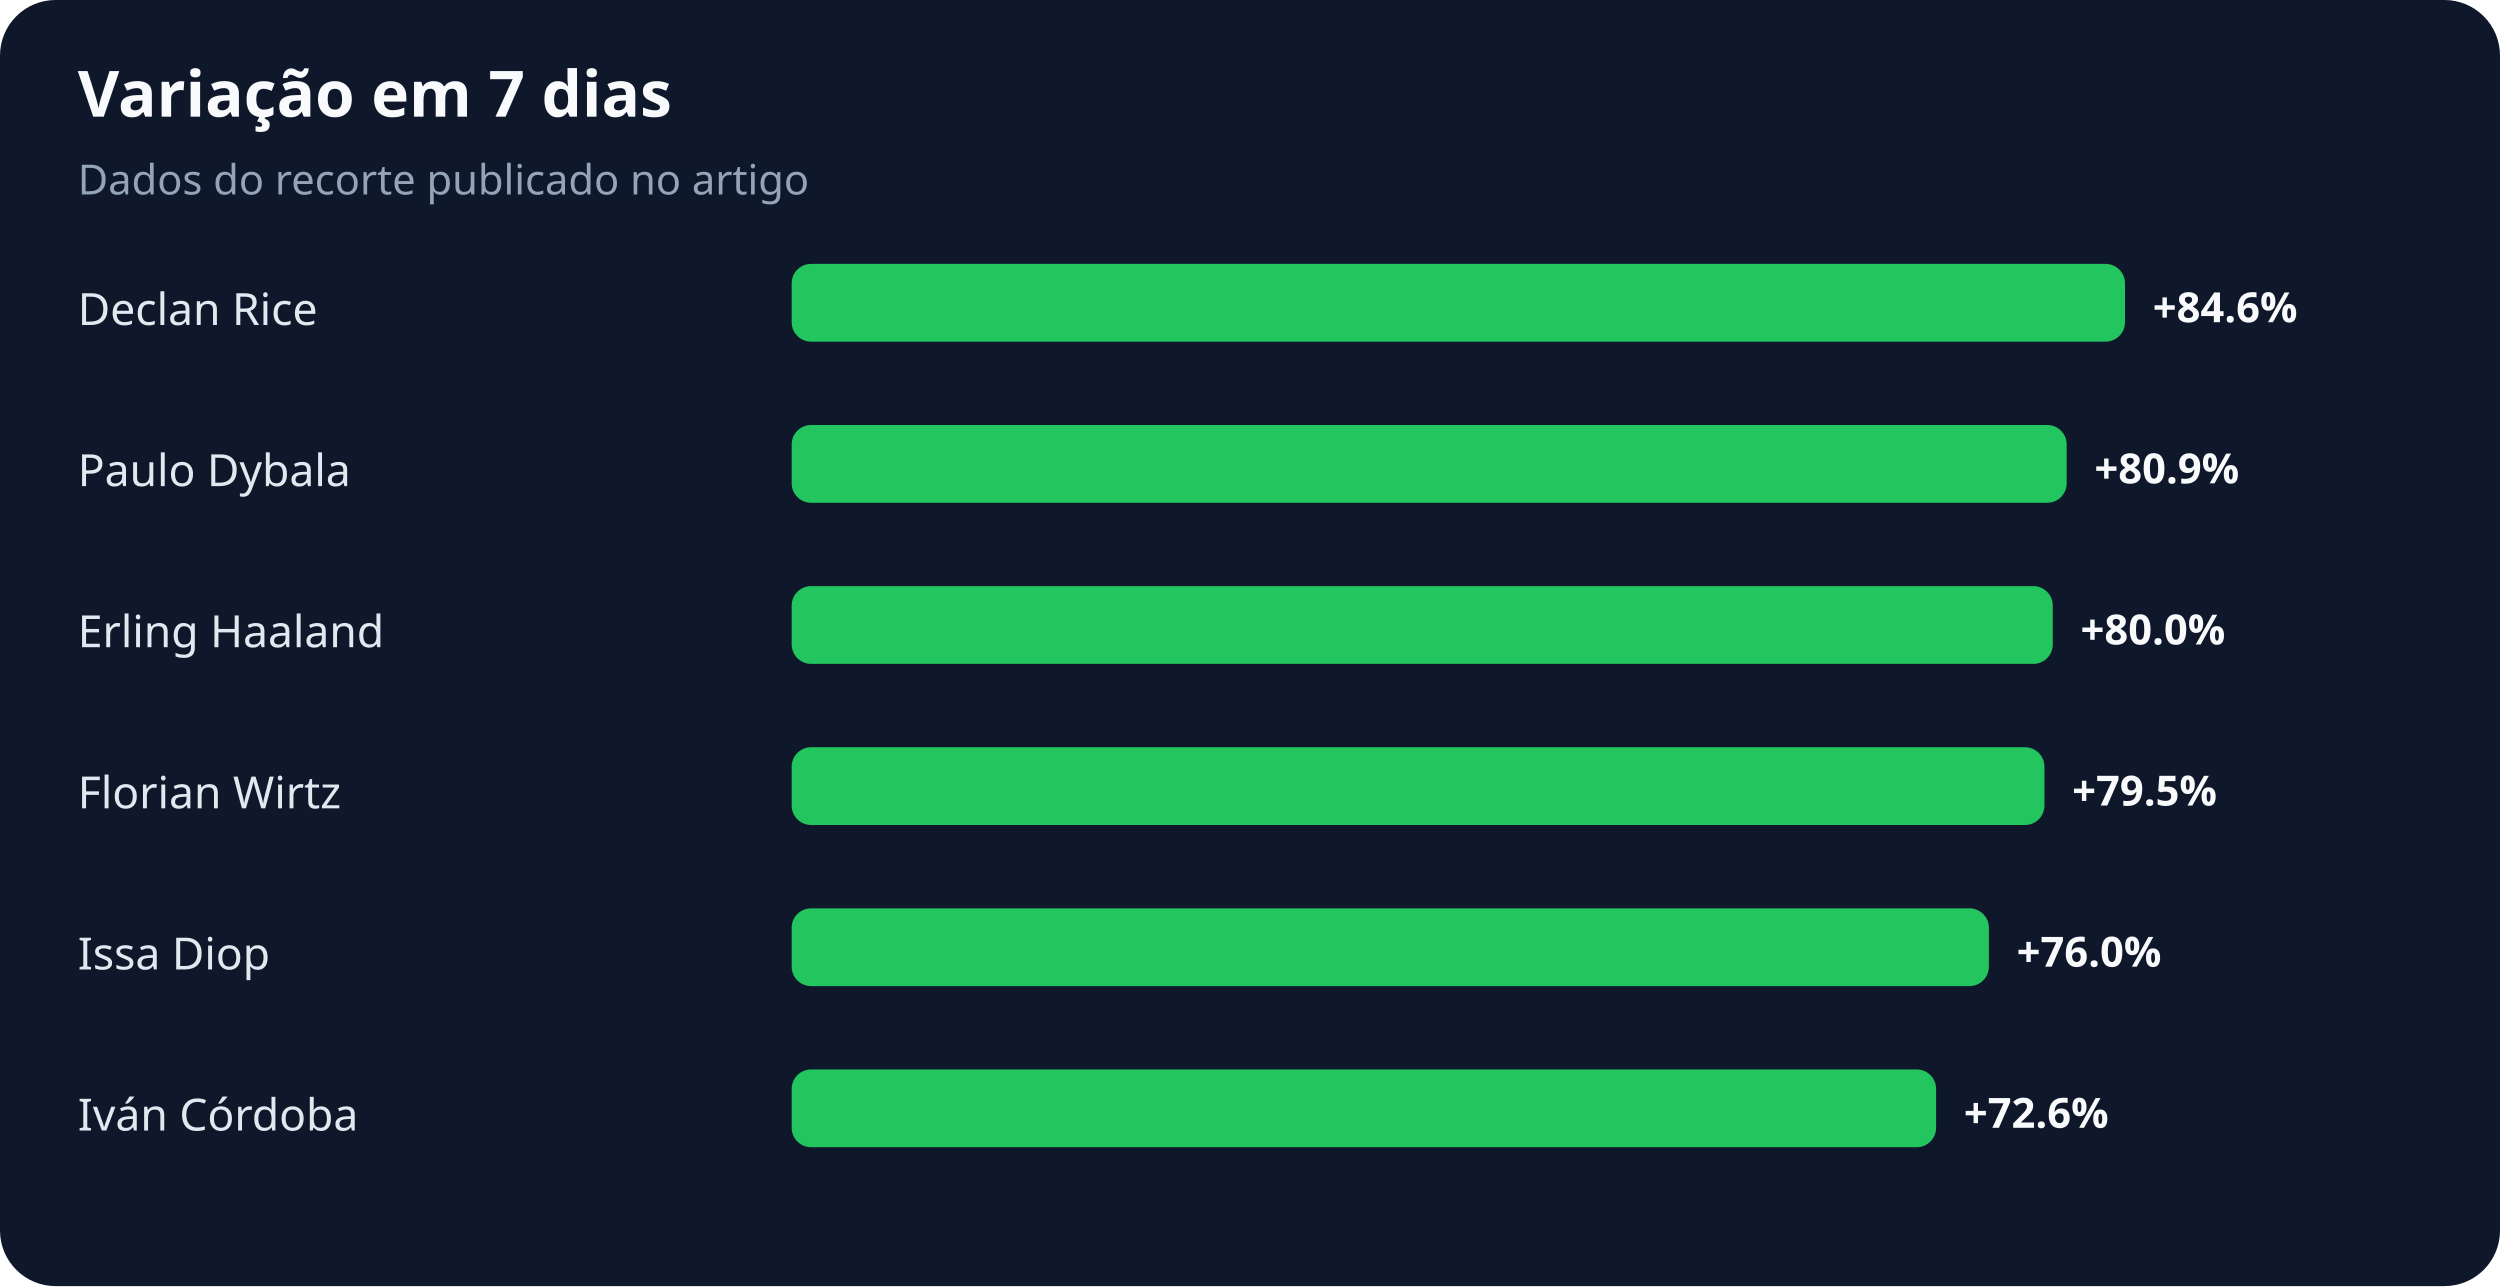
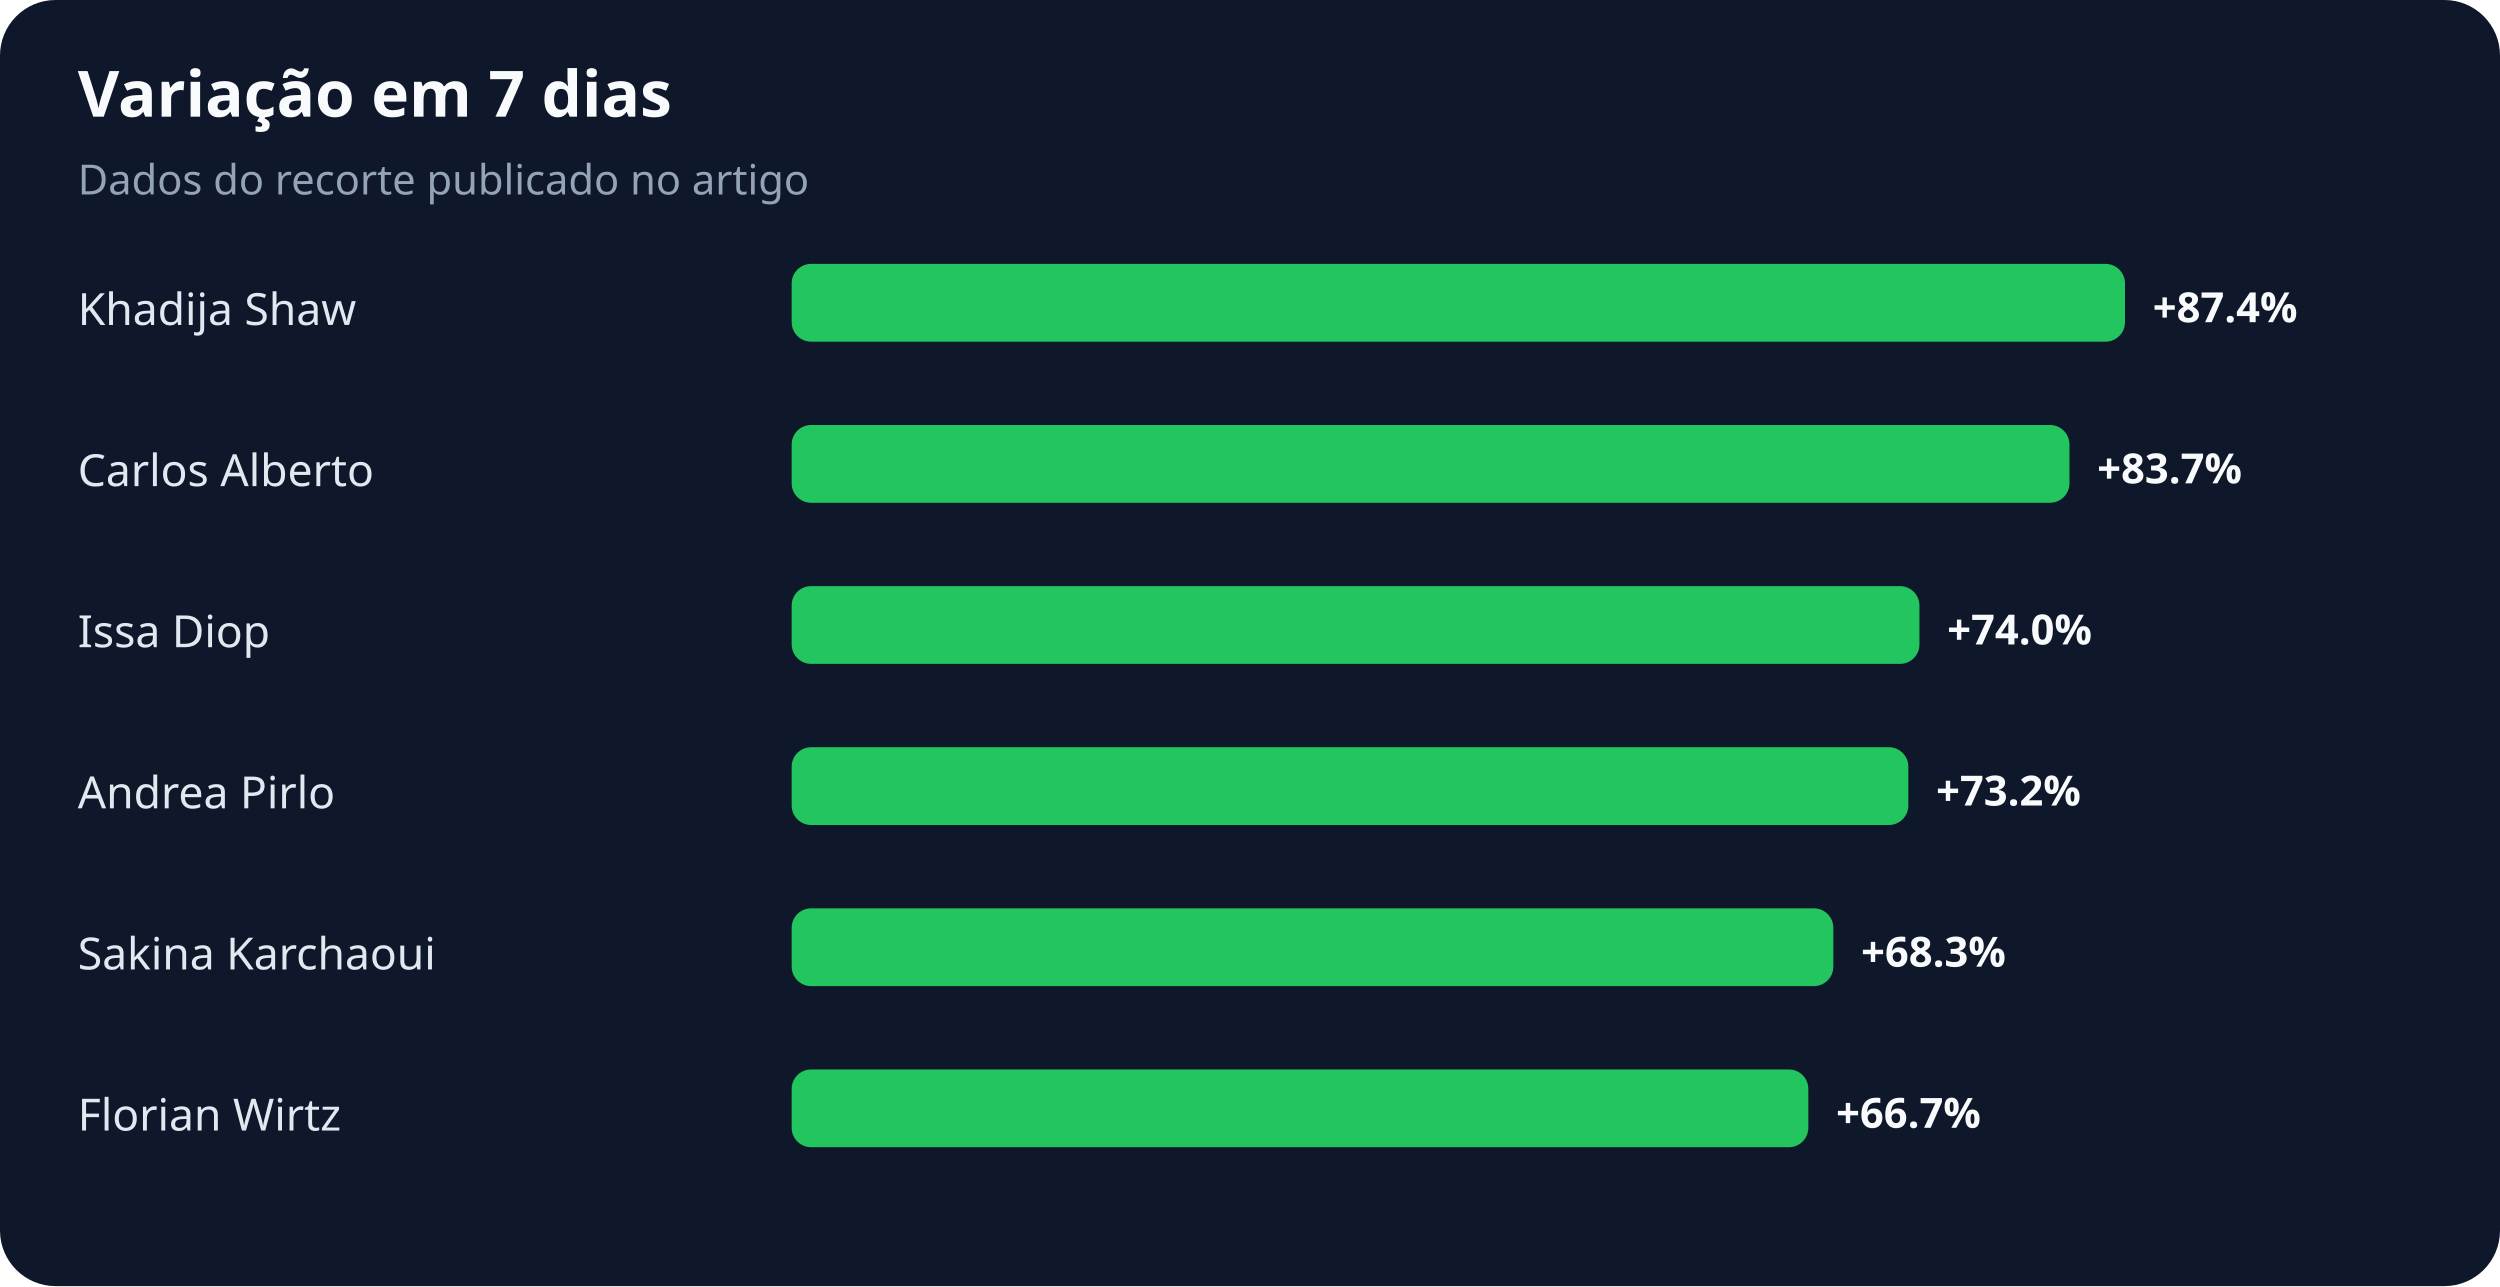
<svg xmlns="http://www.w3.org/2000/svg" width="900" height="463" viewBox="0 0 900 463" role="img" aria-labelledby="title desc">
  <rect width="100%" height="100%" rx="20" fill="#0f172a" />
  <text x="28" y="42" fill="#f8fafc" font-family="system-ui,sans-serif" font-size="23" font-weight="700">Variação em 7 dias</text>
  <text x="28" y="70" fill="#94a3b8" font-family="system-ui,sans-serif" font-size="15">Dados do recorte publicado no artigo</text>
-   <text x="28" y="117" fill="#e2e8f0" font-family="system-ui,sans-serif" font-size="16">Declan Rice</text>
+   <text x="28" y="117" fill="#e2e8f0" font-family="system-ui,sans-serif" font-size="16">Khadija Shaw</text>
  <rect x="285" y="95" width="480" height="28" rx="7" fill="#22c55e" />
-   <text x="775" y="116" fill="#f8fafc" font-family="system-ui,sans-serif" font-size="15" font-weight="700">+84.6%</text>
-   <text x="28" y="175" fill="#e2e8f0" font-family="system-ui,sans-serif" font-size="16">Paulo Dybala</text>
-   <rect x="285" y="153" width="459" height="28" rx="7" fill="#22c55e" />
-   <text x="754" y="174" fill="#f8fafc" font-family="system-ui,sans-serif" font-size="15" font-weight="700">+80.9%</text>
-   <text x="28" y="233" fill="#e2e8f0" font-family="system-ui,sans-serif" font-size="16">Erling Haaland</text>
-   <rect x="285" y="211" width="454" height="28" rx="7" fill="#22c55e" />
-   <text x="749" y="232" fill="#f8fafc" font-family="system-ui,sans-serif" font-size="15" font-weight="700">+80.0%</text>
-   <text x="28" y="291" fill="#e2e8f0" font-family="system-ui,sans-serif" font-size="16">Florian Wirtz</text>
-   <rect x="285" y="269" width="451" height="28" rx="7" fill="#22c55e" />
-   <text x="746" y="290" fill="#f8fafc" font-family="system-ui,sans-serif" font-size="15" font-weight="700">+79.5%</text>
-   <text x="28" y="349" fill="#e2e8f0" font-family="system-ui,sans-serif" font-size="16">Issa Diop</text>
-   <rect x="285" y="327" width="431" height="28" rx="7" fill="#22c55e" />
-   <text x="726" y="348" fill="#f8fafc" font-family="system-ui,sans-serif" font-size="15" font-weight="700">+76.0%</text>
-   <text x="28" y="407" fill="#e2e8f0" font-family="system-ui,sans-serif" font-size="16">Iván Córdoba</text>
-   <rect x="285" y="385" width="412" height="28" rx="7" fill="#22c55e" />
-   <text x="707" y="406" fill="#f8fafc" font-family="system-ui,sans-serif" font-size="15" font-weight="700">+72.6%</text>
+   <text x="775" y="116" fill="#f8fafc" font-family="system-ui,sans-serif" font-size="15" font-weight="700">+87.4%</text>
+   <text x="28" y="175" fill="#e2e8f0" font-family="system-ui,sans-serif" font-size="16">Carlos Alberto</text>
+   <rect x="285" y="153" width="460" height="28" rx="7" fill="#22c55e" />
+   <text x="755" y="174" fill="#f8fafc" font-family="system-ui,sans-serif" font-size="15" font-weight="700">+83.7%</text>
+   <text x="28" y="233" fill="#e2e8f0" font-family="system-ui,sans-serif" font-size="16">Issa Diop</text>
+   <rect x="285" y="211" width="406" height="28" rx="7" fill="#22c55e" />
+   <text x="701" y="232" fill="#f8fafc" font-family="system-ui,sans-serif" font-size="15" font-weight="700">+74.0%</text>
+   <text x="28" y="291" fill="#e2e8f0" font-family="system-ui,sans-serif" font-size="16">Andrea Pirlo</text>
+   <rect x="285" y="269" width="402" height="28" rx="7" fill="#22c55e" />
+   <text x="697" y="290" fill="#f8fafc" font-family="system-ui,sans-serif" font-size="15" font-weight="700">+73.2%</text>
+   <text x="28" y="349" fill="#e2e8f0" font-family="system-ui,sans-serif" font-size="16">Sakina Karchaoui</text>
+   <rect x="285" y="327" width="375" height="28" rx="7" fill="#22c55e" />
+   <text x="670" y="348" fill="#f8fafc" font-family="system-ui,sans-serif" font-size="15" font-weight="700">+68.3%</text>
+   <text x="28" y="407" fill="#e2e8f0" font-family="system-ui,sans-serif" font-size="16">Florian Wirtz</text>
+   <rect x="285" y="385" width="366" height="28" rx="7" fill="#22c55e" />
+   <text x="661" y="406" fill="#f8fafc" font-family="system-ui,sans-serif" font-size="15" font-weight="700">+66.7%</text>
</svg>
